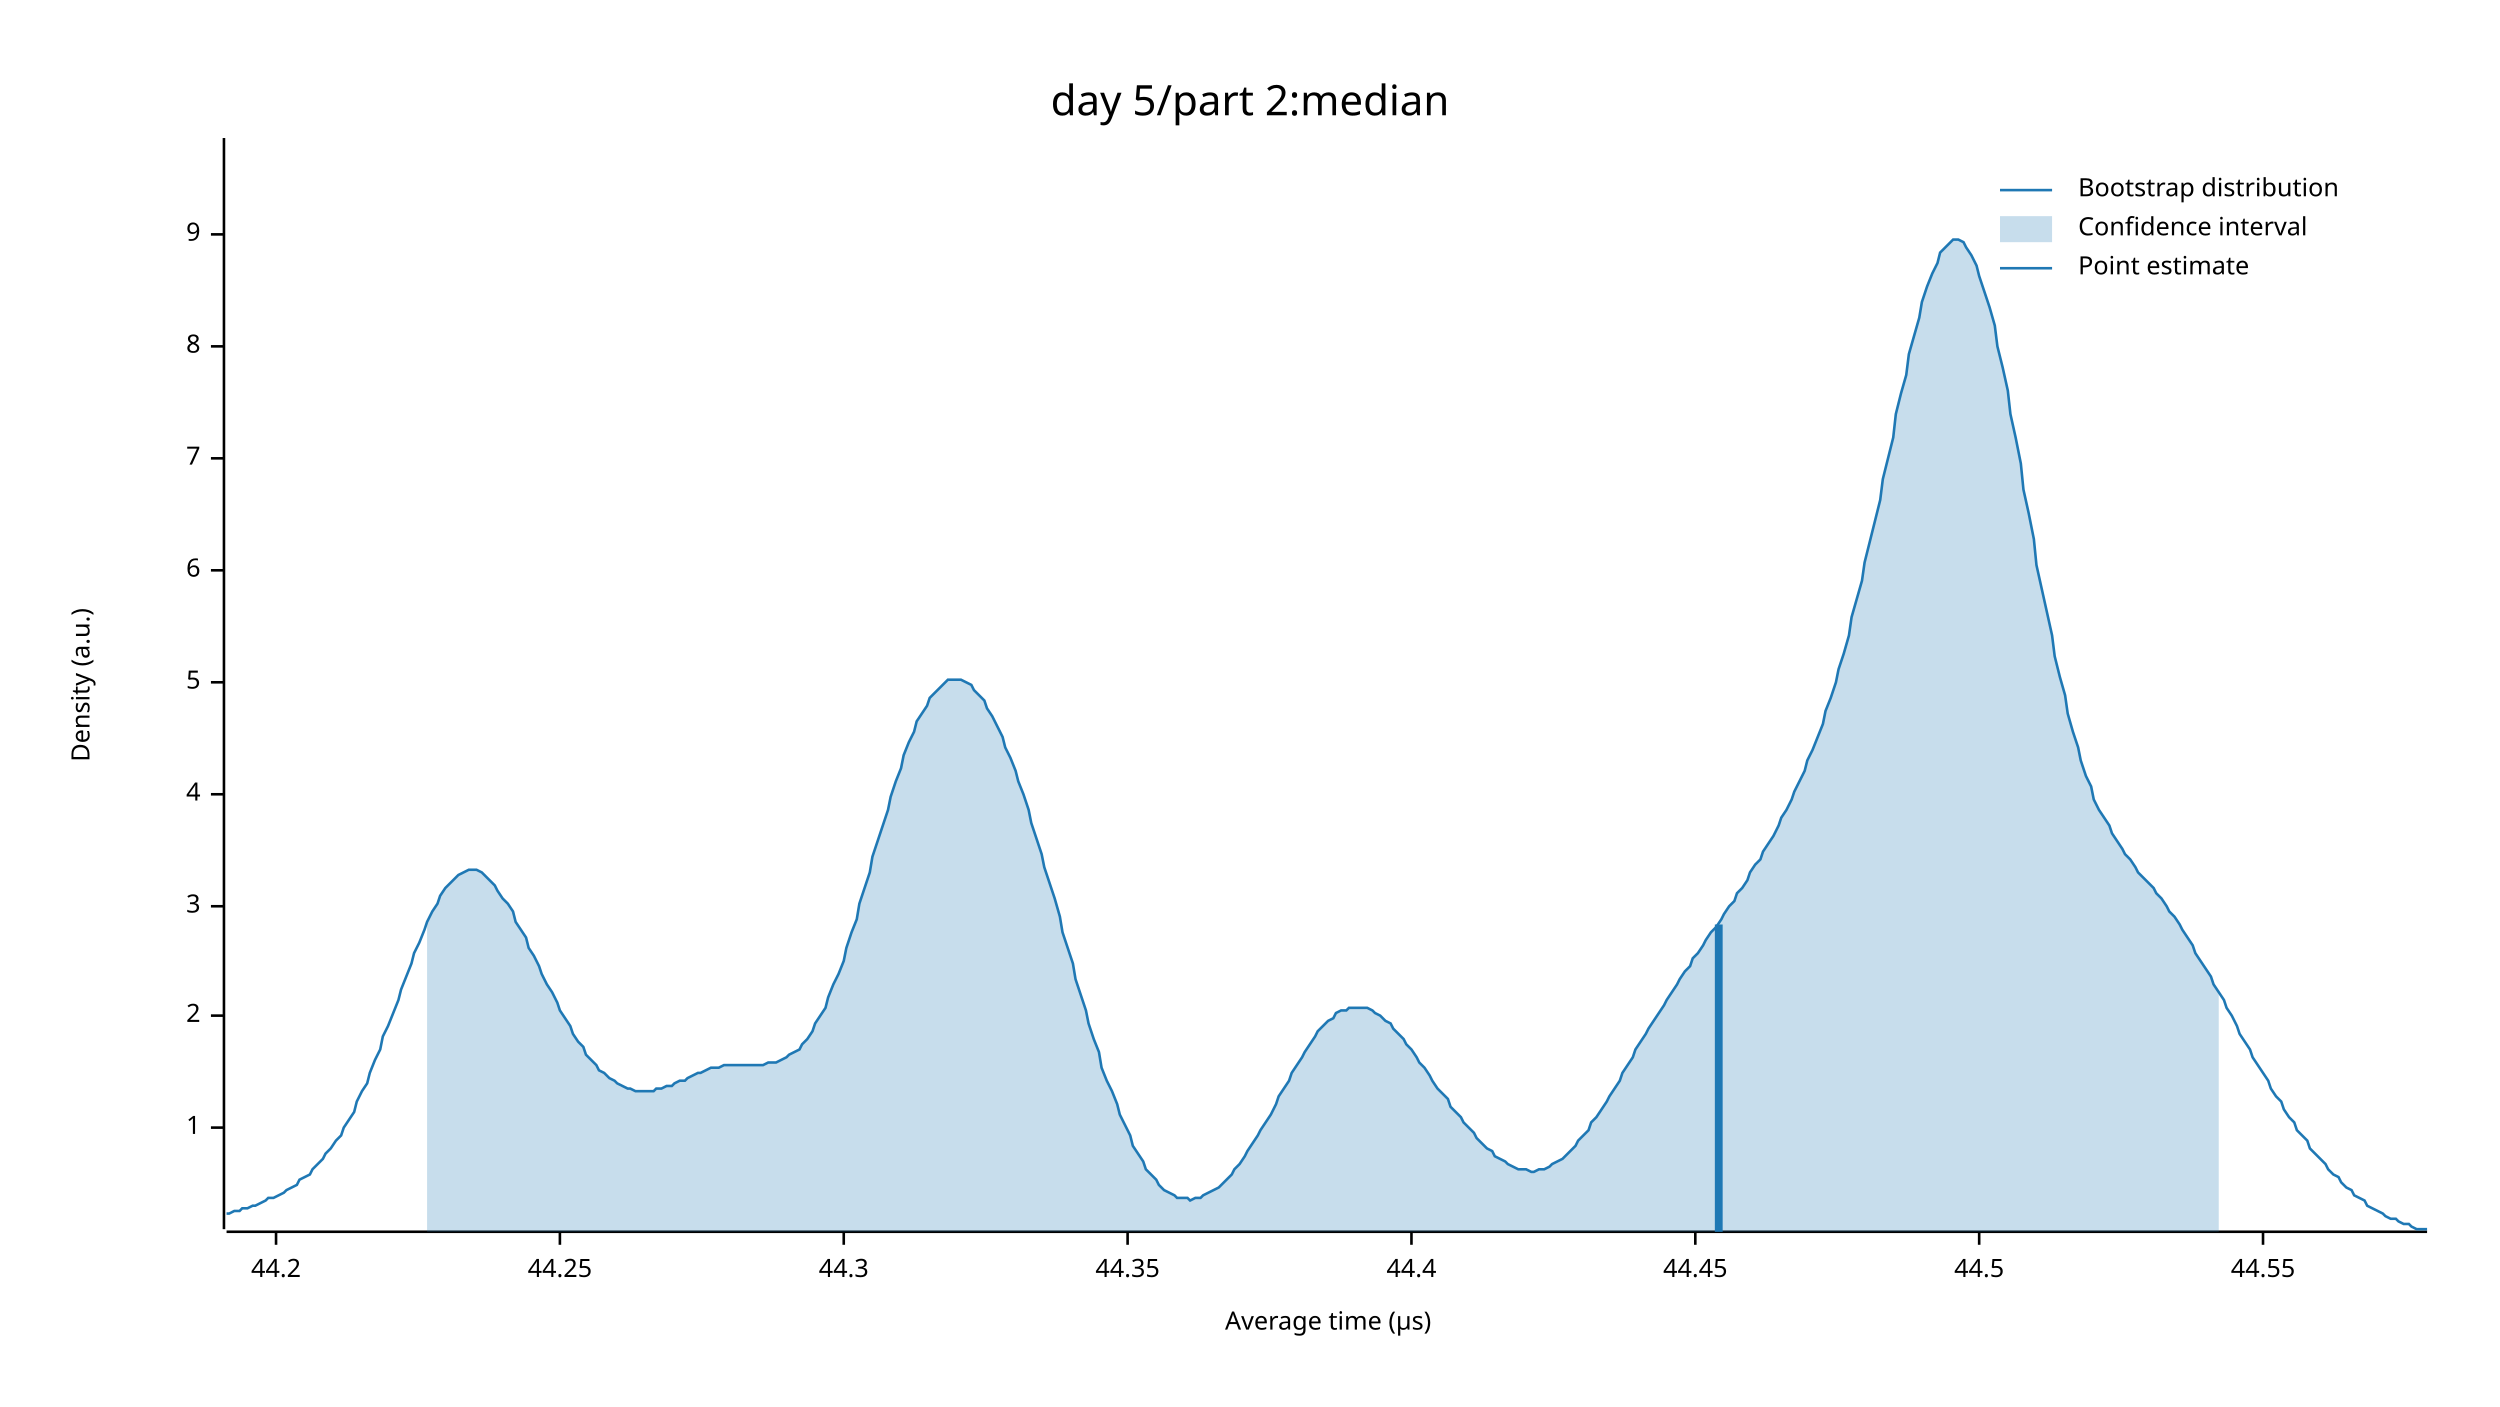
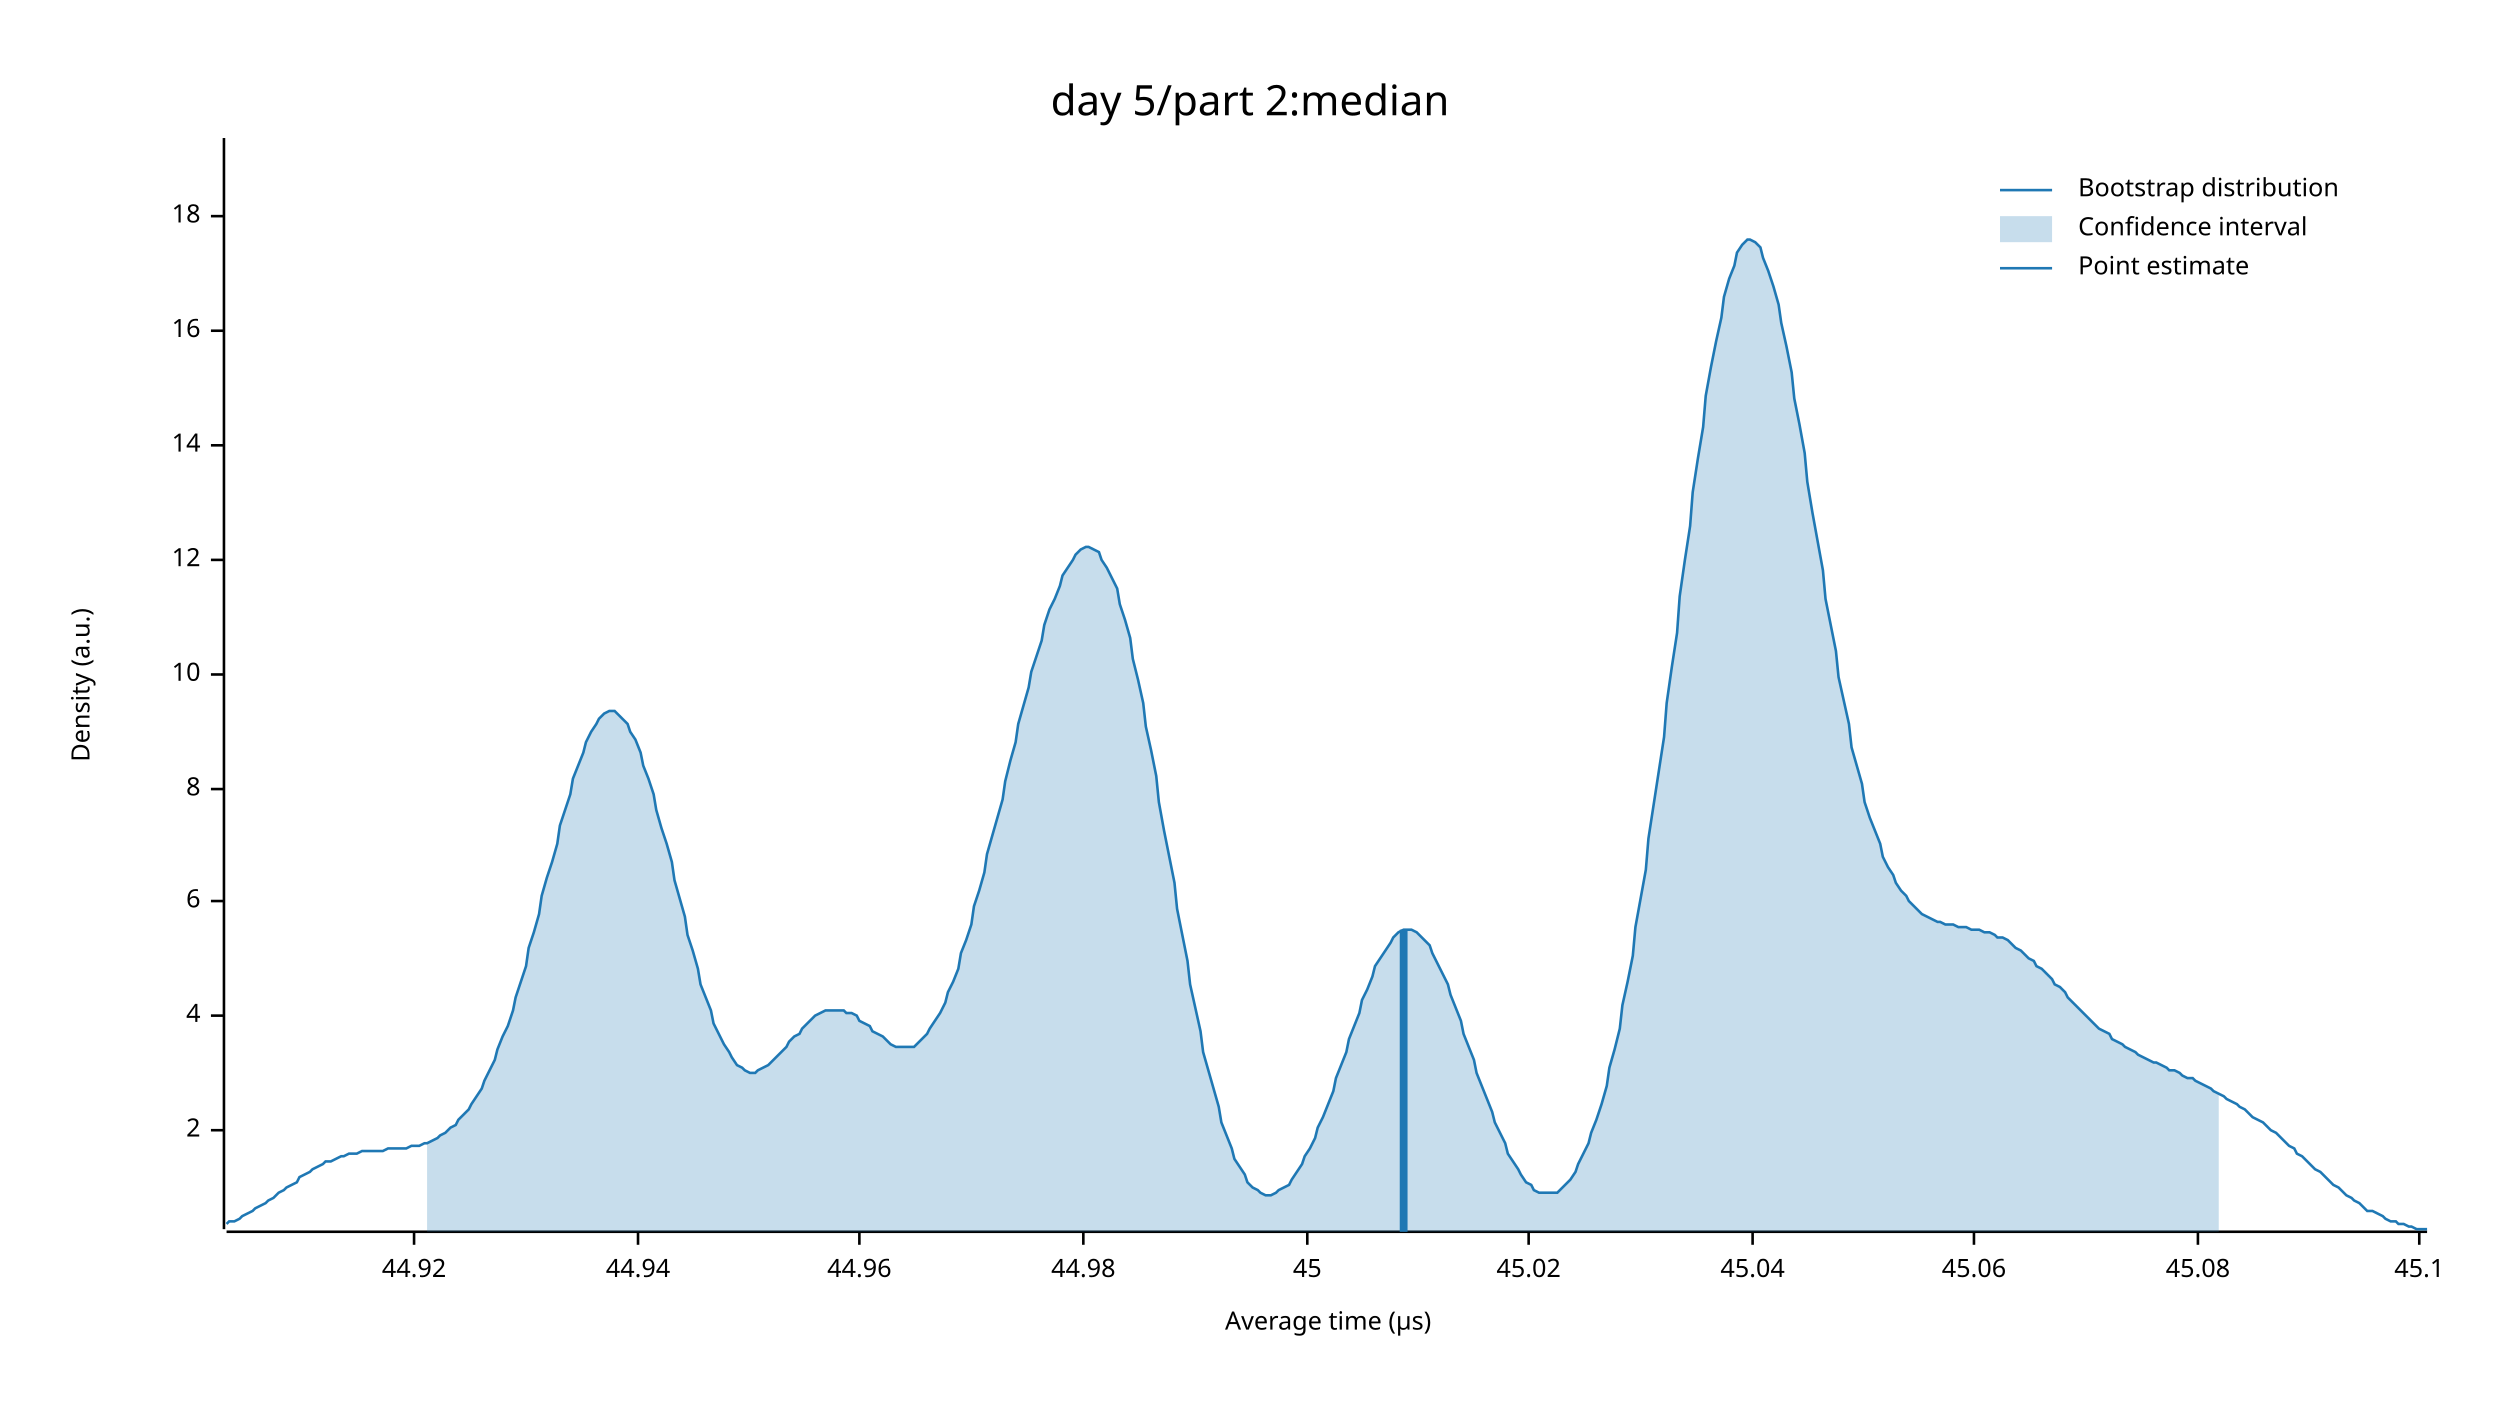
<svg xmlns="http://www.w3.org/2000/svg" width="960" height="540" viewBox="0 0 960 540">
  <text x="480" y="32" dy="0.76em" text-anchor="middle" font-family="sans-serif" font-size="16.129" opacity="1" fill="#000000">
day 5/part 2:median
</text>
  <text x="27" y="263" dy="0.76em" text-anchor="middle" font-family="sans-serif" font-size="9.677" opacity="1" fill="#000000" transform="rotate(270, 27, 263)">
Density (a.u.)
</text>
  <text x="510" y="513" dy="-0.5ex" text-anchor="middle" font-family="sans-serif" font-size="9.677" opacity="1" fill="#000000">
Average time (µs)
</text>
  <polyline fill="none" opacity="1" stroke="#000000" stroke-width="1" points="86,53 86,472 " />
-   <text x="77" y="433" dy="0.5ex" text-anchor="end" font-family="sans-serif" font-size="9.677" opacity="1" fill="#000000">
- 1
- </text>
-   <polyline fill="none" opacity="1" stroke="#000000" stroke-width="1" points="81,433 86,433 " />
-   <text x="77" y="390" dy="0.5ex" text-anchor="end" font-family="sans-serif" font-size="9.677" opacity="1" fill="#000000">
+   <text x="77" y="434" dy="0.5ex" text-anchor="end" font-family="sans-serif" font-size="9.677" opacity="1" fill="#000000">
2
</text>
-   <polyline fill="none" opacity="1" stroke="#000000" stroke-width="1" points="81,390 86,390 " />
-   <text x="77" y="348" dy="0.5ex" text-anchor="end" font-family="sans-serif" font-size="9.677" opacity="1" fill="#000000">
- 3
- </text>
-   <polyline fill="none" opacity="1" stroke="#000000" stroke-width="1" points="81,348 86,348 " />
-   <text x="77" y="305" dy="0.5ex" text-anchor="end" font-family="sans-serif" font-size="9.677" opacity="1" fill="#000000">
+   <polyline fill="none" opacity="1" stroke="#000000" stroke-width="1" points="81,434 86,434 " />
+   <text x="77" y="390" dy="0.5ex" text-anchor="end" font-family="sans-serif" font-size="9.677" opacity="1" fill="#000000">
4
</text>
-   <polyline fill="none" opacity="1" stroke="#000000" stroke-width="1" points="81,305 86,305 " />
-   <text x="77" y="262" dy="0.5ex" text-anchor="end" font-family="sans-serif" font-size="9.677" opacity="1" fill="#000000">
- 5
- </text>
-   <polyline fill="none" opacity="1" stroke="#000000" stroke-width="1" points="81,262 86,262 " />
-   <text x="77" y="219" dy="0.5ex" text-anchor="end" font-family="sans-serif" font-size="9.677" opacity="1" fill="#000000">
+   <polyline fill="none" opacity="1" stroke="#000000" stroke-width="1" points="81,390 86,390 " />
+   <text x="77" y="346" dy="0.5ex" text-anchor="end" font-family="sans-serif" font-size="9.677" opacity="1" fill="#000000">
6
</text>
-   <polyline fill="none" opacity="1" stroke="#000000" stroke-width="1" points="81,219 86,219 " />
-   <text x="77" y="176" dy="0.5ex" text-anchor="end" font-family="sans-serif" font-size="9.677" opacity="1" fill="#000000">
- 7
- </text>
-   <polyline fill="none" opacity="1" stroke="#000000" stroke-width="1" points="81,176 86,176 " />
-   <text x="77" y="133" dy="0.5ex" text-anchor="end" font-family="sans-serif" font-size="9.677" opacity="1" fill="#000000">
+   <polyline fill="none" opacity="1" stroke="#000000" stroke-width="1" points="81,346 86,346 " />
+   <text x="77" y="303" dy="0.5ex" text-anchor="end" font-family="sans-serif" font-size="9.677" opacity="1" fill="#000000">
8
</text>
-   <polyline fill="none" opacity="1" stroke="#000000" stroke-width="1" points="81,133 86,133 " />
-   <text x="77" y="90" dy="0.5ex" text-anchor="end" font-family="sans-serif" font-size="9.677" opacity="1" fill="#000000">
- 9
+   <polyline fill="none" opacity="1" stroke="#000000" stroke-width="1" points="81,303 86,303 " />
+   <text x="77" y="259" dy="0.5ex" text-anchor="end" font-family="sans-serif" font-size="9.677" opacity="1" fill="#000000">
+ 10
</text>
-   <polyline fill="none" opacity="1" stroke="#000000" stroke-width="1" points="81,90 86,90 " />
+   <polyline fill="none" opacity="1" stroke="#000000" stroke-width="1" points="81,259 86,259 " />
+   <text x="77" y="215" dy="0.5ex" text-anchor="end" font-family="sans-serif" font-size="9.677" opacity="1" fill="#000000">
+ 12
+ </text>
+   <polyline fill="none" opacity="1" stroke="#000000" stroke-width="1" points="81,215 86,215 " />
+   <text x="77" y="171" dy="0.5ex" text-anchor="end" font-family="sans-serif" font-size="9.677" opacity="1" fill="#000000">
+ 14
+ </text>
+   <polyline fill="none" opacity="1" stroke="#000000" stroke-width="1" points="81,171 86,171 " />
+   <text x="77" y="127" dy="0.5ex" text-anchor="end" font-family="sans-serif" font-size="9.677" opacity="1" fill="#000000">
+ 16
+ </text>
+   <polyline fill="none" opacity="1" stroke="#000000" stroke-width="1" points="81,127 86,127 " />
+   <text x="77" y="83" dy="0.5ex" text-anchor="end" font-family="sans-serif" font-size="9.677" opacity="1" fill="#000000">
+ 18
+ </text>
+   <polyline fill="none" opacity="1" stroke="#000000" stroke-width="1" points="81,83 86,83 " />
  <polyline fill="none" opacity="1" stroke="#000000" stroke-width="1" points="87,473 932,473 " />
-   <text x="106" y="483" dy="0.76em" text-anchor="middle" font-family="sans-serif" font-size="9.677" opacity="1" fill="#000000">
- 44.2
+   <text x="159" y="483" dy="0.76em" text-anchor="middle" font-family="sans-serif" font-size="9.677" opacity="1" fill="#000000">
+ 44.92
</text>
-   <polyline fill="none" opacity="1" stroke="#000000" stroke-width="1" points="106,473 106,478 " />
-   <text x="215" y="483" dy="0.76em" text-anchor="middle" font-family="sans-serif" font-size="9.677" opacity="1" fill="#000000">
- 44.25
+   <polyline fill="none" opacity="1" stroke="#000000" stroke-width="1" points="159,473 159,478 " />
+   <text x="245" y="483" dy="0.76em" text-anchor="middle" font-family="sans-serif" font-size="9.677" opacity="1" fill="#000000">
+ 44.94
</text>
-   <polyline fill="none" opacity="1" stroke="#000000" stroke-width="1" points="215,473 215,478 " />
-   <text x="324" y="483" dy="0.76em" text-anchor="middle" font-family="sans-serif" font-size="9.677" opacity="1" fill="#000000">
- 44.3
+   <polyline fill="none" opacity="1" stroke="#000000" stroke-width="1" points="245,473 245,478 " />
+   <text x="330" y="483" dy="0.76em" text-anchor="middle" font-family="sans-serif" font-size="9.677" opacity="1" fill="#000000">
+ 44.96
</text>
-   <polyline fill="none" opacity="1" stroke="#000000" stroke-width="1" points="324,473 324,478 " />
-   <text x="433" y="483" dy="0.76em" text-anchor="middle" font-family="sans-serif" font-size="9.677" opacity="1" fill="#000000">
- 44.35
+   <polyline fill="none" opacity="1" stroke="#000000" stroke-width="1" points="330,473 330,478 " />
+   <text x="416" y="483" dy="0.76em" text-anchor="middle" font-family="sans-serif" font-size="9.677" opacity="1" fill="#000000">
+ 44.98
</text>
-   <polyline fill="none" opacity="1" stroke="#000000" stroke-width="1" points="433,473 433,478 " />
-   <text x="542" y="483" dy="0.76em" text-anchor="middle" font-family="sans-serif" font-size="9.677" opacity="1" fill="#000000">
- 44.4
+   <polyline fill="none" opacity="1" stroke="#000000" stroke-width="1" points="416,473 416,478 " />
+   <text x="502" y="483" dy="0.76em" text-anchor="middle" font-family="sans-serif" font-size="9.677" opacity="1" fill="#000000">
+ 45
</text>
-   <polyline fill="none" opacity="1" stroke="#000000" stroke-width="1" points="542,473 542,478 " />
-   <text x="651" y="483" dy="0.76em" text-anchor="middle" font-family="sans-serif" font-size="9.677" opacity="1" fill="#000000">
- 44.45
+   <polyline fill="none" opacity="1" stroke="#000000" stroke-width="1" points="502,473 502,478 " />
+   <text x="587" y="483" dy="0.76em" text-anchor="middle" font-family="sans-serif" font-size="9.677" opacity="1" fill="#000000">
+ 45.02
</text>
-   <polyline fill="none" opacity="1" stroke="#000000" stroke-width="1" points="651,473 651,478 " />
-   <text x="760" y="483" dy="0.76em" text-anchor="middle" font-family="sans-serif" font-size="9.677" opacity="1" fill="#000000">
- 44.5
+   <polyline fill="none" opacity="1" stroke="#000000" stroke-width="1" points="587,473 587,478 " />
+   <text x="673" y="483" dy="0.76em" text-anchor="middle" font-family="sans-serif" font-size="9.677" opacity="1" fill="#000000">
+ 45.04
</text>
-   <polyline fill="none" opacity="1" stroke="#000000" stroke-width="1" points="760,473 760,478 " />
-   <text x="869" y="483" dy="0.76em" text-anchor="middle" font-family="sans-serif" font-size="9.677" opacity="1" fill="#000000">
- 44.55
+   <polyline fill="none" opacity="1" stroke="#000000" stroke-width="1" points="673,473 673,478 " />
+   <text x="758" y="483" dy="0.76em" text-anchor="middle" font-family="sans-serif" font-size="9.677" opacity="1" fill="#000000">
+ 45.06
</text>
-   <polyline fill="none" opacity="1" stroke="#000000" stroke-width="1" points="869,473 869,478 " />
-   <polyline fill="none" opacity="1" stroke="#1F78B4" stroke-width="1" points="87,466 88,466 90,465 92,465 93,464 95,464 97,463 98,463 100,462 102,461 103,460 105,460 107,459 109,458 110,457 112,456 114,455 115,453 117,452 119,451 120,449 122,447 124,445 125,443 127,441 129,438 131,436 132,433 134,430 136,427 137,423 139,419 141,416 142,412 144,407 146,403 147,398 149,394 151,389 153,384 154,380 156,375 158,370 159,366 161,362 163,357 164,354 166,350 168,347 169,344 171,341 173,339 175,337 176,336 178,335 180,334 181,334 183,334 185,335 186,336 188,338 190,340 191,342 193,345 195,347 197,350 198,354 200,357 202,360 203,364 205,367 207,371 208,374 210,378 212,381 214,385 215,388 217,391 219,394 220,397 222,400 224,402 225,405 227,407 229,409 230,411 232,412 234,414 236,415 237,416 239,417 241,418 242,418 244,419 246,419 247,419 249,419 251,419 252,418 254,418 256,417 258,417 259,416 261,415 263,415 264,414 266,413 268,412 269,412 271,411 273,410 274,410 276,410 278,409 280,409 281,409 283,409 285,409 286,409 288,409 290,409 291,409 293,409 295,408 296,408 298,408 300,407 302,406 303,405 305,404 307,403 308,401 310,399 312,396 313,393 315,390 317,387 318,383 320,378 322,374 324,369 325,364 327,358 329,353 330,347 332,341 334,335 335,329 337,323 339,317 341,311 342,306 344,300 346,295 347,290 349,285 351,281 352,277 354,274 356,271 357,268 359,266 361,264 363,262 364,261 366,261 368,261 369,261 371,262 373,263 374,265 376,267 378,269 379,272 381,275 383,279 385,283 386,287 388,291 390,296 391,300 393,305 395,311 396,316 398,322 400,328 401,333 403,339 405,345 407,352 408,358 410,364 412,370 413,376 415,382 417,388 418,393 420,399 422,404 423,410 425,415 427,419 429,424 430,428 432,432 434,436 435,440 437,443 439,446 440,449 442,451 444,453 445,455 447,457 449,458 451,459 452,460 454,460 456,460 457,461 459,460 461,460 462,459 464,458 466,457 468,456 469,455 471,453 473,451 474,449 476,447 478,444 479,442 481,439 483,436 484,434 486,431 488,428 490,424 491,421 493,418 495,415 496,412 498,409 500,406 501,404 503,401 505,398 506,396 508,394 510,392 512,391 513,389 515,388 517,388 518,387 520,387 522,387 523,387 525,387 527,388 528,389 530,390 532,392 534,393 535,395 537,397 539,399 540,401 542,403 544,406 545,408 547,410 549,413 550,415 552,418 554,420 556,422 557,425 559,427 561,429 562,431 564,433 566,435 567,437 569,439 571,441 573,442 574,444 576,445 578,446 579,447 581,448 583,449 584,449 586,449 588,450 589,450 591,449 593,449 595,448 596,447 598,446 600,445 601,444 603,442 605,440 606,438 608,436 610,434 611,431 613,429 615,426 617,423 618,421 620,418 622,415 623,412 625,409 627,406 628,403 630,400 632,397 633,395 635,392 637,389 639,386 640,384 642,381 644,378 645,376 647,373 649,371 650,368 652,366 654,363 655,361 657,358 659,356 661,353 662,351 664,348 666,346 667,343 669,341 671,338 672,335 674,332 676,330 677,327 679,324 681,321 683,317 684,314 686,311 688,307 689,304 691,300 693,296 694,292 696,288 698,283 700,278 701,273 703,268 705,262 706,257 708,251 710,244 711,237 713,230 715,223 716,216 718,208 720,200 722,192 723,184 725,176 727,168 728,159 730,151 732,144 733,136 735,129 737,122 738,116 740,110 742,105 744,101 745,97 747,95 749,93 750,92 752,92 754,93 755,95 757,98 759,102 760,106 762,112 764,118 766,125 767,133 769,141 771,150 772,159 774,168 776,178 777,188 779,197 781,207 782,217 784,226 786,235 788,244 789,252 791,260 793,267 794,274 796,281 798,287 799,292 801,298 803,302 804,307 806,311 808,314 810,317 811,320 813,323 815,326 816,328 818,330 820,333 821,335 823,337 825,339 827,341 828,343 830,345 832,348 833,350 835,352 837,355 838,357 840,360 842,363 843,366 845,369 847,372 849,375 850,378 852,381 854,384 855,387 857,390 859,394 860,397 862,400 864,403 865,406 867,409 869,412 871,415 872,418 874,421 876,423 877,426 879,429 881,431 882,434 884,436 886,438 887,441 889,443 891,445 893,447 894,449 896,451 898,452 899,454 901,456 903,457 904,459 906,460 908,461 909,463 911,464 913,465 915,466 916,467 918,468 920,468 921,469 923,470 925,470 926,471 928,472 930,472 932,472 " />
-   <polygon opacity="0.25" fill="#1F78B4" points="164,354 166,350 168,347 169,344 171,341 173,339 175,337 176,336 178,335 180,334 181,334 183,334 185,335 186,336 188,338 190,340 191,342 193,345 195,347 197,350 198,354 200,357 202,360 203,364 205,367 207,371 208,374 210,378 212,381 214,385 215,388 217,391 219,394 220,397 222,400 224,402 225,405 227,407 229,409 230,411 232,412 234,414 236,415 237,416 239,417 241,418 242,418 244,419 246,419 247,419 249,419 251,419 252,418 254,418 256,417 258,417 259,416 261,415 263,415 264,414 266,413 268,412 269,412 271,411 273,410 274,410 276,410 278,409 280,409 281,409 283,409 285,409 286,409 288,409 290,409 291,409 293,409 295,408 296,408 298,408 300,407 302,406 303,405 305,404 307,403 308,401 310,399 312,396 313,393 315,390 317,387 318,383 320,378 322,374 324,369 325,364 327,358 329,353 330,347 332,341 334,335 335,329 337,323 339,317 341,311 342,306 344,300 346,295 347,290 349,285 351,281 352,277 354,274 356,271 357,268 359,266 361,264 363,262 364,261 366,261 368,261 369,261 371,262 373,263 374,265 376,267 378,269 379,272 381,275 383,279 385,283 386,287 388,291 390,296 391,300 393,305 395,311 396,316 398,322 400,328 401,333 403,339 405,345 407,352 408,358 410,364 412,370 413,376 415,382 417,388 418,393 420,399 422,404 423,410 425,415 427,419 429,424 430,428 432,432 434,436 435,440 437,443 439,446 440,449 442,451 444,453 445,455 447,457 449,458 451,459 452,460 454,460 456,460 457,461 459,460 461,460 462,459 464,458 466,457 468,456 469,455 471,453 473,451 474,449 476,447 478,444 479,442 481,439 483,436 484,434 486,431 488,428 490,424 491,421 493,418 495,415 496,412 498,409 500,406 501,404 503,401 505,398 506,396 508,394 510,392 512,391 513,389 515,388 517,388 518,387 520,387 522,387 523,387 525,387 527,388 528,389 530,390 532,392 534,393 535,395 537,397 539,399 540,401 542,403 544,406 545,408 547,410 549,413 550,415 552,418 554,420 556,422 557,425 559,427 561,429 562,431 564,433 566,435 567,437 569,439 571,441 573,442 574,444 576,445 578,446 579,447 581,448 583,449 584,449 586,449 588,450 589,450 591,449 593,449 595,448 596,447 598,446 600,445 601,444 603,442 605,440 606,438 608,436 610,434 611,431 613,429 615,426 617,423 618,421 620,418 622,415 623,412 625,409 627,406 628,403 630,400 632,397 633,395 635,392 637,389 639,386 640,384 642,381 644,378 645,376 647,373 649,371 650,368 652,366 654,363 655,361 657,358 659,356 661,353 662,351 664,348 666,346 667,343 669,341 671,338 672,335 674,332 676,330 677,327 679,324 681,321 683,317 684,314 686,311 688,307 689,304 691,300 693,296 694,292 696,288 698,283 700,278 701,273 703,268 705,262 706,257 708,251 710,244 711,237 713,230 715,223 716,216 718,208 720,200 722,192 723,184 725,176 727,168 728,159 730,151 732,144 733,136 735,129 737,122 738,116 740,110 742,105 744,101 745,97 747,95 749,93 750,92 752,92 754,93 755,95 757,98 759,102 760,106 762,112 764,118 766,125 767,133 769,141 771,150 772,159 774,168 776,178 777,188 779,197 781,207 782,217 784,226 786,235 788,244 789,252 791,260 793,267 794,274 796,281 798,287 799,292 801,298 803,302 804,307 806,311 808,314 810,317 811,320 813,323 815,326 816,328 818,330 820,333 821,335 823,337 825,339 827,341 828,343 830,345 832,348 833,350 835,352 837,355 838,357 840,360 842,363 843,366 845,369 847,372 849,375 850,378 852,381 852,473 164,473 " />
-   <polyline fill="none" opacity="1" stroke="#1F78B4" stroke-width="3" points="660,473 660,355 " />
+   <polyline fill="none" opacity="1" stroke="#000000" stroke-width="1" points="758,473 758,478 " />
+   <text x="844" y="483" dy="0.76em" text-anchor="middle" font-family="sans-serif" font-size="9.677" opacity="1" fill="#000000">
+ 45.08
+ </text>
+   <polyline fill="none" opacity="1" stroke="#000000" stroke-width="1" points="844,473 844,478 " />
+   <text x="929" y="483" dy="0.76em" text-anchor="middle" font-family="sans-serif" font-size="9.677" opacity="1" fill="#000000">
+ 45.1
+ </text>
+   <polyline fill="none" opacity="1" stroke="#000000" stroke-width="1" points="929,473 929,478 " />
+   <polyline fill="none" opacity="1" stroke="#1F78B4" stroke-width="1" points="87,470 88,469 90,469 92,468 93,467 95,466 97,465 98,464 100,463 102,462 103,461 105,460 107,458 109,457 110,456 112,455 114,454 115,452 117,451 119,450 120,449 122,448 124,447 125,446 127,446 129,445 131,444 132,444 134,443 136,443 137,443 139,442 141,442 142,442 144,442 146,442 147,442 149,441 151,441 153,441 154,441 156,441 158,440 159,440 161,440 163,439 164,439 166,438 168,437 169,436 171,435 173,433 175,432 176,430 178,428 180,426 181,424 183,421 185,418 186,415 188,411 190,407 191,403 193,398 195,394 197,388 198,383 200,377 202,371 203,364 205,358 207,351 208,344 210,337 212,331 214,324 215,317 217,311 219,305 220,299 222,294 224,289 225,285 227,281 229,278 230,276 232,274 234,273 236,273 237,274 239,276 241,278 242,281 244,284 246,289 247,294 249,299 251,305 252,311 254,318 256,324 258,331 259,338 261,345 263,352 264,359 266,365 268,372 269,378 271,383 273,388 274,393 276,397 278,401 280,404 281,406 283,409 285,410 286,411 288,412 290,412 291,411 293,410 295,409 296,408 298,406 300,404 302,402 303,400 305,398 307,397 308,395 310,393 312,391 313,390 315,389 317,388 318,388 320,388 322,388 324,388 325,389 327,389 329,390 330,392 332,393 334,394 335,396 337,397 339,398 341,400 342,401 344,402 346,402 347,402 349,402 351,402 352,401 354,399 356,397 357,395 359,392 361,389 363,385 364,381 366,377 368,372 369,366 371,361 373,355 374,348 376,342 378,335 379,328 381,321 383,314 385,307 386,300 388,292 390,285 391,278 393,271 395,264 396,258 398,252 400,246 401,240 403,234 405,230 407,225 408,221 410,218 412,215 413,213 415,211 417,210 418,210 420,211 422,212 423,215 425,218 427,222 429,226 430,232 432,238 434,245 435,253 437,261 439,270 440,279 442,288 444,298 445,308 447,319 449,329 451,339 452,349 454,359 456,369 457,378 459,387 461,396 462,404 464,411 466,418 468,425 469,431 471,436 473,441 474,445 476,448 478,451 479,454 481,456 483,457 484,458 486,459 488,459 490,458 491,457 493,456 495,455 496,453 498,450 500,447 501,444 503,441 505,437 506,433 508,429 510,424 512,419 513,414 515,409 517,404 518,399 520,394 522,389 523,384 525,380 527,375 528,371 530,368 532,365 534,362 535,360 537,358 539,357 540,357 542,357 544,358 545,359 547,361 549,363 550,366 552,370 554,374 556,378 557,382 559,387 561,392 562,397 564,402 566,407 567,412 569,417 571,422 573,427 574,431 576,435 578,439 579,443 581,446 583,449 584,451 586,454 588,455 589,457 591,458 593,458 595,458 596,458 598,458 600,456 601,455 603,453 605,450 606,447 608,443 610,439 611,435 613,430 615,424 617,417 618,410 620,403 622,395 623,386 625,377 627,367 628,356 630,345 632,334 633,322 635,309 637,296 639,283 640,270 642,256 644,243 645,229 647,215 649,202 650,189 652,176 654,164 655,152 657,141 659,131 661,122 662,114 664,107 666,102 667,97 669,94 671,92 672,92 674,93 676,95 677,99 679,104 681,110 683,117 684,124 686,133 688,143 689,153 691,163 693,174 694,185 696,197 698,208 700,219 701,230 703,240 705,250 706,260 708,269 710,278 711,287 713,294 715,301 716,308 718,314 720,319 722,324 723,329 725,333 727,336 728,339 730,342 732,344 733,346 735,348 737,350 738,351 740,352 742,353 744,354 745,354 747,355 749,355 750,355 752,356 754,356 755,356 757,357 759,357 760,357 762,358 764,358 766,359 767,360 769,360 771,361 772,362 774,364 776,365 777,366 779,368 781,369 782,371 784,372 786,374 788,376 789,378 791,379 793,381 794,383 796,385 798,387 799,388 801,390 803,392 804,393 806,395 808,396 810,397 811,399 813,400 815,401 816,402 818,403 820,404 821,405 823,406 825,407 827,408 828,408 830,409 832,410 833,411 835,411 837,412 838,413 840,414 842,414 843,415 845,416 847,417 849,418 850,419 852,420 854,421 855,422 857,423 859,424 860,425 862,426 864,428 865,429 867,430 869,431 871,433 872,434 874,435 876,437 877,438 879,440 881,441 882,443 884,444 886,446 887,447 889,449 891,450 893,452 894,453 896,455 898,456 899,457 901,459 903,460 904,461 906,462 908,464 909,465 911,465 913,466 915,467 916,468 918,469 920,469 921,470 923,470 925,471 926,471 928,472 930,472 932,472 " />
+   <polygon opacity="0.25" fill="#1F78B4" points="164,439 166,438 168,437 169,436 171,435 173,433 175,432 176,430 178,428 180,426 181,424 183,421 185,418 186,415 188,411 190,407 191,403 193,398 195,394 197,388 198,383 200,377 202,371 203,364 205,358 207,351 208,344 210,337 212,331 214,324 215,317 217,311 219,305 220,299 222,294 224,289 225,285 227,281 229,278 230,276 232,274 234,273 236,273 237,274 239,276 241,278 242,281 244,284 246,289 247,294 249,299 251,305 252,311 254,318 256,324 258,331 259,338 261,345 263,352 264,359 266,365 268,372 269,378 271,383 273,388 274,393 276,397 278,401 280,404 281,406 283,409 285,410 286,411 288,412 290,412 291,411 293,410 295,409 296,408 298,406 300,404 302,402 303,400 305,398 307,397 308,395 310,393 312,391 313,390 315,389 317,388 318,388 320,388 322,388 324,388 325,389 327,389 329,390 330,392 332,393 334,394 335,396 337,397 339,398 341,400 342,401 344,402 346,402 347,402 349,402 351,402 352,401 354,399 356,397 357,395 359,392 361,389 363,385 364,381 366,377 368,372 369,366 371,361 373,355 374,348 376,342 378,335 379,328 381,321 383,314 385,307 386,300 388,292 390,285 391,278 393,271 395,264 396,258 398,252 400,246 401,240 403,234 405,230 407,225 408,221 410,218 412,215 413,213 415,211 417,210 418,210 420,211 422,212 423,215 425,218 427,222 429,226 430,232 432,238 434,245 435,253 437,261 439,270 440,279 442,288 444,298 445,308 447,319 449,329 451,339 452,349 454,359 456,369 457,378 459,387 461,396 462,404 464,411 466,418 468,425 469,431 471,436 473,441 474,445 476,448 478,451 479,454 481,456 483,457 484,458 486,459 488,459 490,458 491,457 493,456 495,455 496,453 498,450 500,447 501,444 503,441 505,437 506,433 508,429 510,424 512,419 513,414 515,409 517,404 518,399 520,394 522,389 523,384 525,380 527,375 528,371 530,368 532,365 534,362 535,360 537,358 539,357 540,357 542,357 544,358 545,359 547,361 549,363 550,366 552,370 554,374 556,378 557,382 559,387 561,392 562,397 564,402 566,407 567,412 569,417 571,422 573,427 574,431 576,435 578,439 579,443 581,446 583,449 584,451 586,454 588,455 589,457 591,458 593,458 595,458 596,458 598,458 600,456 601,455 603,453 605,450 606,447 608,443 610,439 611,435 613,430 615,424 617,417 618,410 620,403 622,395 623,386 625,377 627,367 628,356 630,345 632,334 633,322 635,309 637,296 639,283 640,270 642,256 644,243 645,229 647,215 649,202 650,189 652,176 654,164 655,152 657,141 659,131 661,122 662,114 664,107 666,102 667,97 669,94 671,92 672,92 674,93 676,95 677,99 679,104 681,110 683,117 684,124 686,133 688,143 689,153 691,163 693,174 694,185 696,197 698,208 700,219 701,230 703,240 705,250 706,260 708,269 710,278 711,287 713,294 715,301 716,308 718,314 720,319 722,324 723,329 725,333 727,336 728,339 730,342 732,344 733,346 735,348 737,350 738,351 740,352 742,353 744,354 745,354 747,355 749,355 750,355 752,356 754,356 755,356 757,357 759,357 760,357 762,358 764,358 766,359 767,360 769,360 771,361 772,362 774,364 776,365 777,366 779,368 781,369 782,371 784,372 786,374 788,376 789,378 791,379 793,381 794,383 796,385 798,387 799,388 801,390 803,392 804,393 806,395 808,396 810,397 811,399 813,400 815,401 816,402 818,403 820,404 821,405 823,406 825,407 827,408 828,408 830,409 832,410 833,411 835,411 837,412 838,413 840,414 842,414 843,415 845,416 847,417 849,418 850,419 852,420 852,473 164,473 " />
+   <polyline fill="none" opacity="1" stroke="#1F78B4" stroke-width="3" points="539,473 539,357 " />
  <text x="798" y="68" dy="0.76em" text-anchor="start" font-family="sans-serif" font-size="9.677" opacity="1" fill="#000000">
Bootstrap distribution
</text>
  <text x="798" y="83" dy="0.76em" text-anchor="start" font-family="sans-serif" font-size="9.677" opacity="1" fill="#000000">
Confidence interval
</text>
  <text x="798" y="98" dy="0.76em" text-anchor="start" font-family="sans-serif" font-size="9.677" opacity="1" fill="#000000">
Point estimate
</text>
  <polyline fill="none" opacity="1" stroke="#1F78B4" stroke-width="1" points="768,73 788,73 " />
  <rect x="768" y="83" width="20" height="10" opacity="0.25" fill="#1F78B4" stroke="none" />
  <polyline fill="none" opacity="1" stroke="#1F78B4" stroke-width="1" points="768,103 788,103 " />
</svg>
